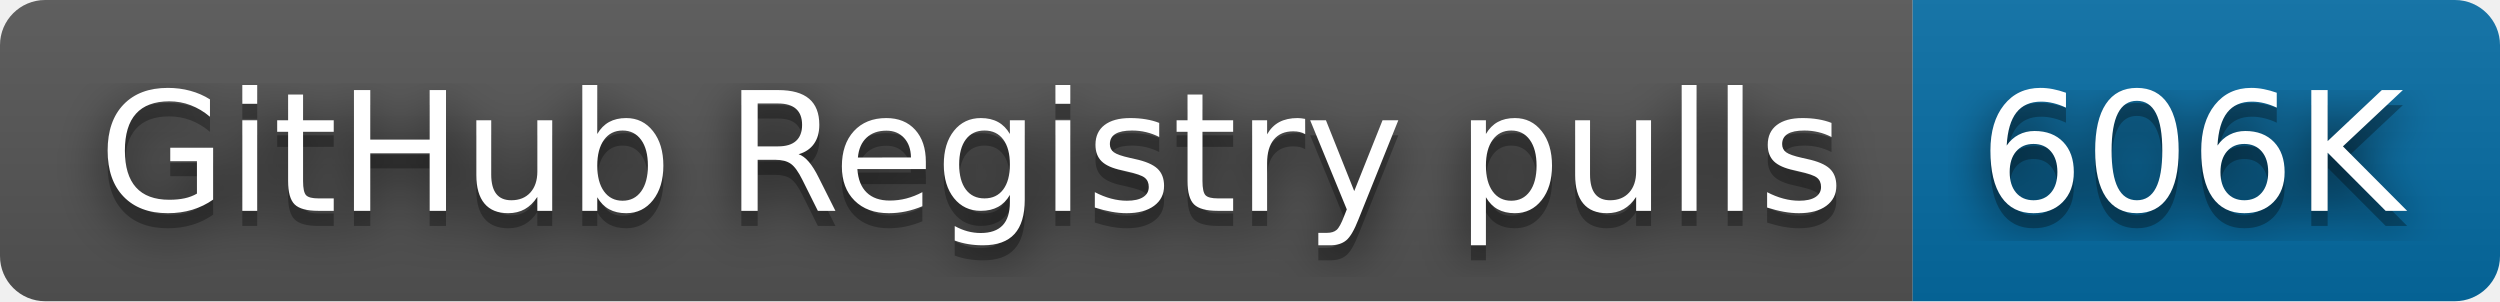
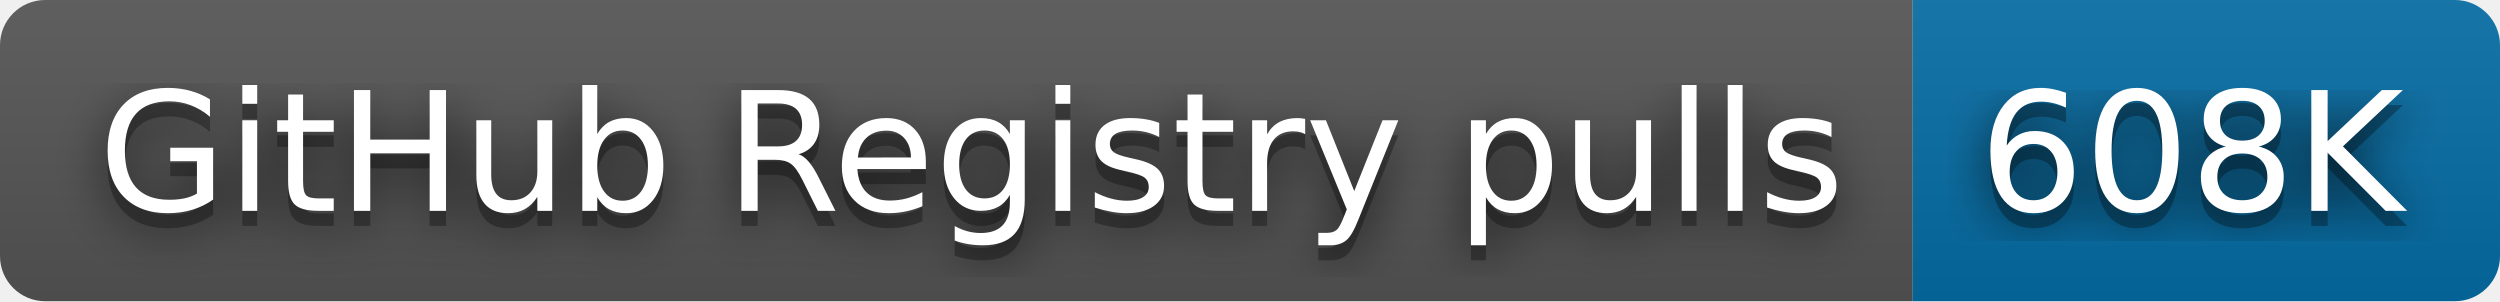
- <svg xmlns="http://www.w3.org/2000/svg" width="166" height="20" role="img" aria-label="GitHub Registry pulls: 606K">
+ <svg xmlns="http://www.w3.org/2000/svg" width="166" height="20" role="img" aria-label="GitHub Registry pulls: 608K">
  <filter id="blur">
    <feGaussianBlur stdDeviation="16" />
  </filter>
  <linearGradient id="s" x2="0" y2="100%">
    <stop offset="0" stop-color="#bbb" stop-opacity=".1" />
    <stop offset="1" stop-opacity=".1" />
  </linearGradient>
  <clipPath id="r">
    <rect width="166" height="20" rx="3" />
  </clipPath>
  <g clip-path="url(#r)">
    <rect width="127" height="20" fill="#555" />
    <rect x="127" width="39" height="20" fill="#066da5" />
    <rect width="166" height="20" fill="url(#s)" />
  </g>
  <g fill="#fff" text-anchor="middle" font-family="Verdana,Geneva,DejaVu Sans,sans-serif" text-rendering="geometricPrecision" font-size="110">
    <g transform="scale(.1)">
      <g aria-hidden="true" fill="#010101">
        <text x="645" y="150" fill-opacity=".8" filter="url(#blur)" textLength="1170">GitHub Registry pulls</text>
        <text x="645" y="150" fill-opacity=".3" textLength="1170">GitHub Registry pulls</text>
      </g>
      <text x="645" y="140" textLength="1170">GitHub Registry pulls</text>
    </g>
    <g transform="scale(.1)">
      <g aria-hidden="true" fill="#010101">
-         <text x="1455" y="150" fill-opacity=".8" filter="url(#blur)" textLength="290">606K</text>
-         <text x="1455" y="150" fill-opacity=".3" textLength="290">606K</text>
+         <text x="1455" y="150" fill-opacity=".8" filter="url(#blur)" textLength="290">608K</text>
+         <text x="1455" y="150" fill-opacity=".3" textLength="290">608K</text>
      </g>
-       <text x="1455" y="140" textLength="290">606K</text>
+       <text x="1455" y="140" textLength="290">608K</text>
    </g>
  </g>
</svg>
